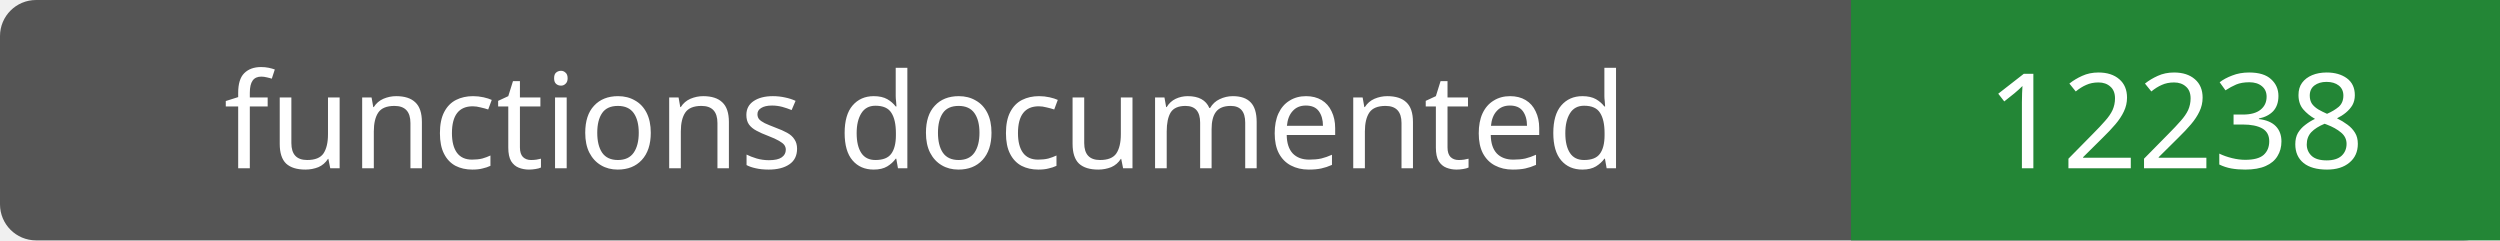
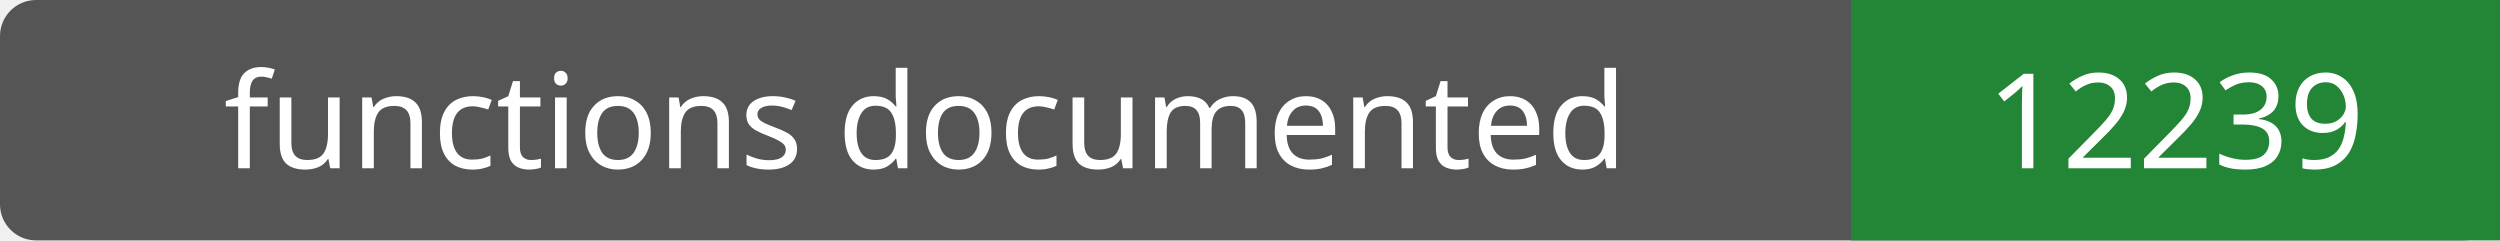
- <svg xmlns="http://www.w3.org/2000/svg" width="208" height="20" role="img" aria-label="functions documented: 12238">
+ <svg xmlns="http://www.w3.org/2000/svg" width="208" height="20" role="img" aria-label="functions documented: 12239">
  <rect width="208" height="20" rx="3" fill="#555" />
  <path fill="#238636" d="M154 0h54v20H154z" />
  <g fill="#fff" text-anchor="middle" font-family="Verdana,sans-serif" font-size="11">
    <text x="77.0" y="14">functions documented</text>
-     <text x="181.0" y="14">12238</text>
+     <text x="181.0" y="14">12239</text>
  </g>
</svg>
